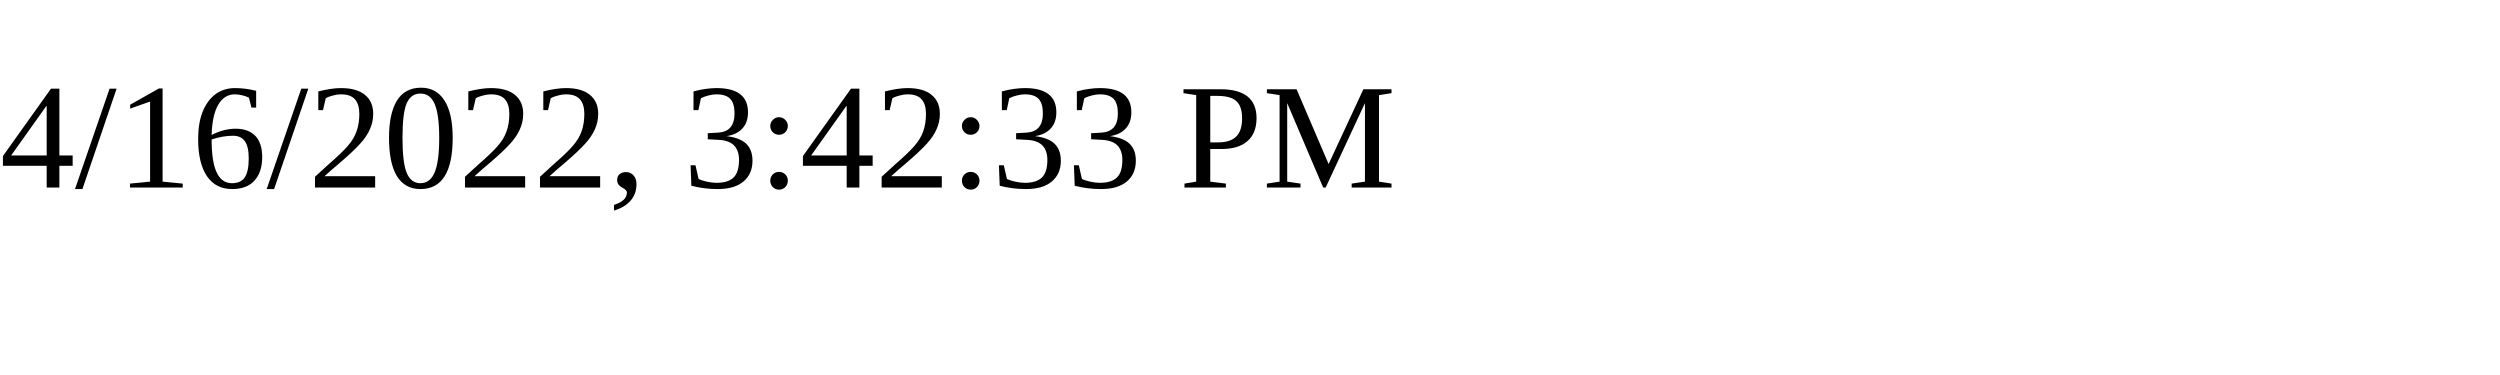
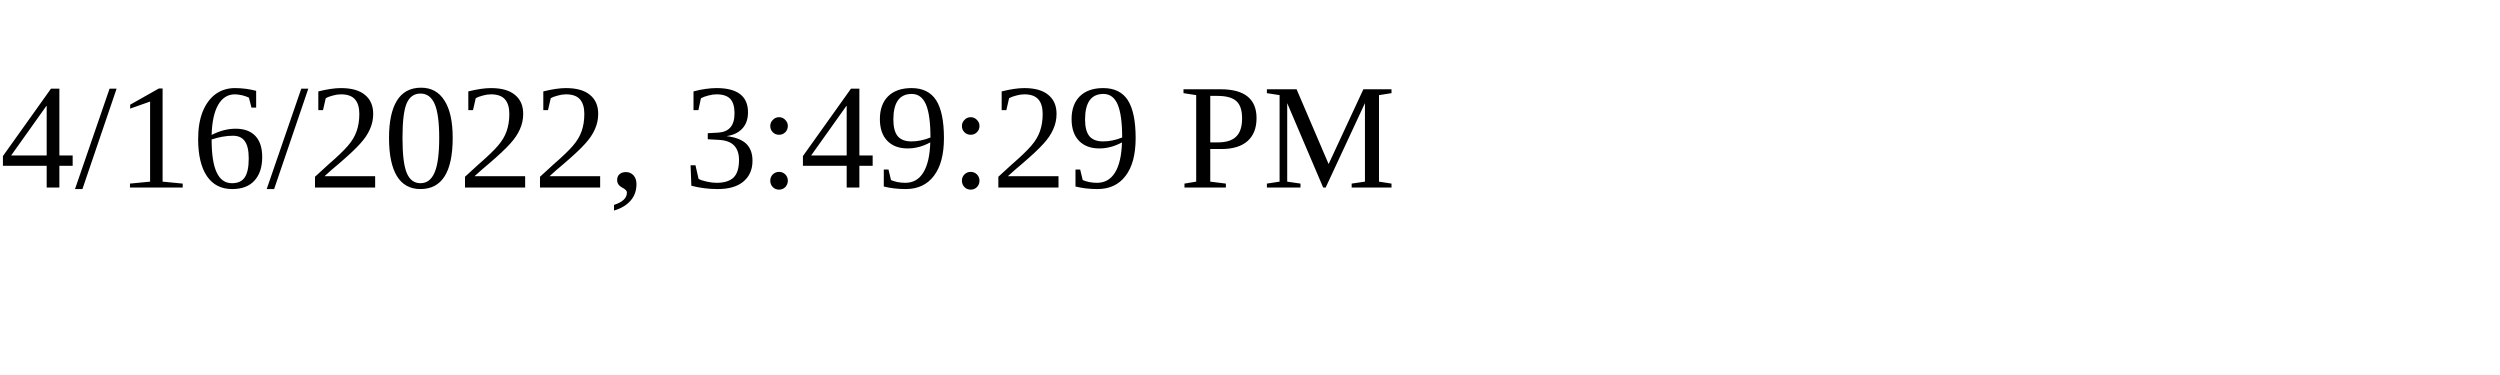
<svg xmlns="http://www.w3.org/2000/svg" height="30" width="200">
-   <text x="0" y="15">4/16/2022, 3:42:33 PM</text>
+   <text x="0" y="15">4/16/2022, 3:49:29 PM</text>
</svg>
